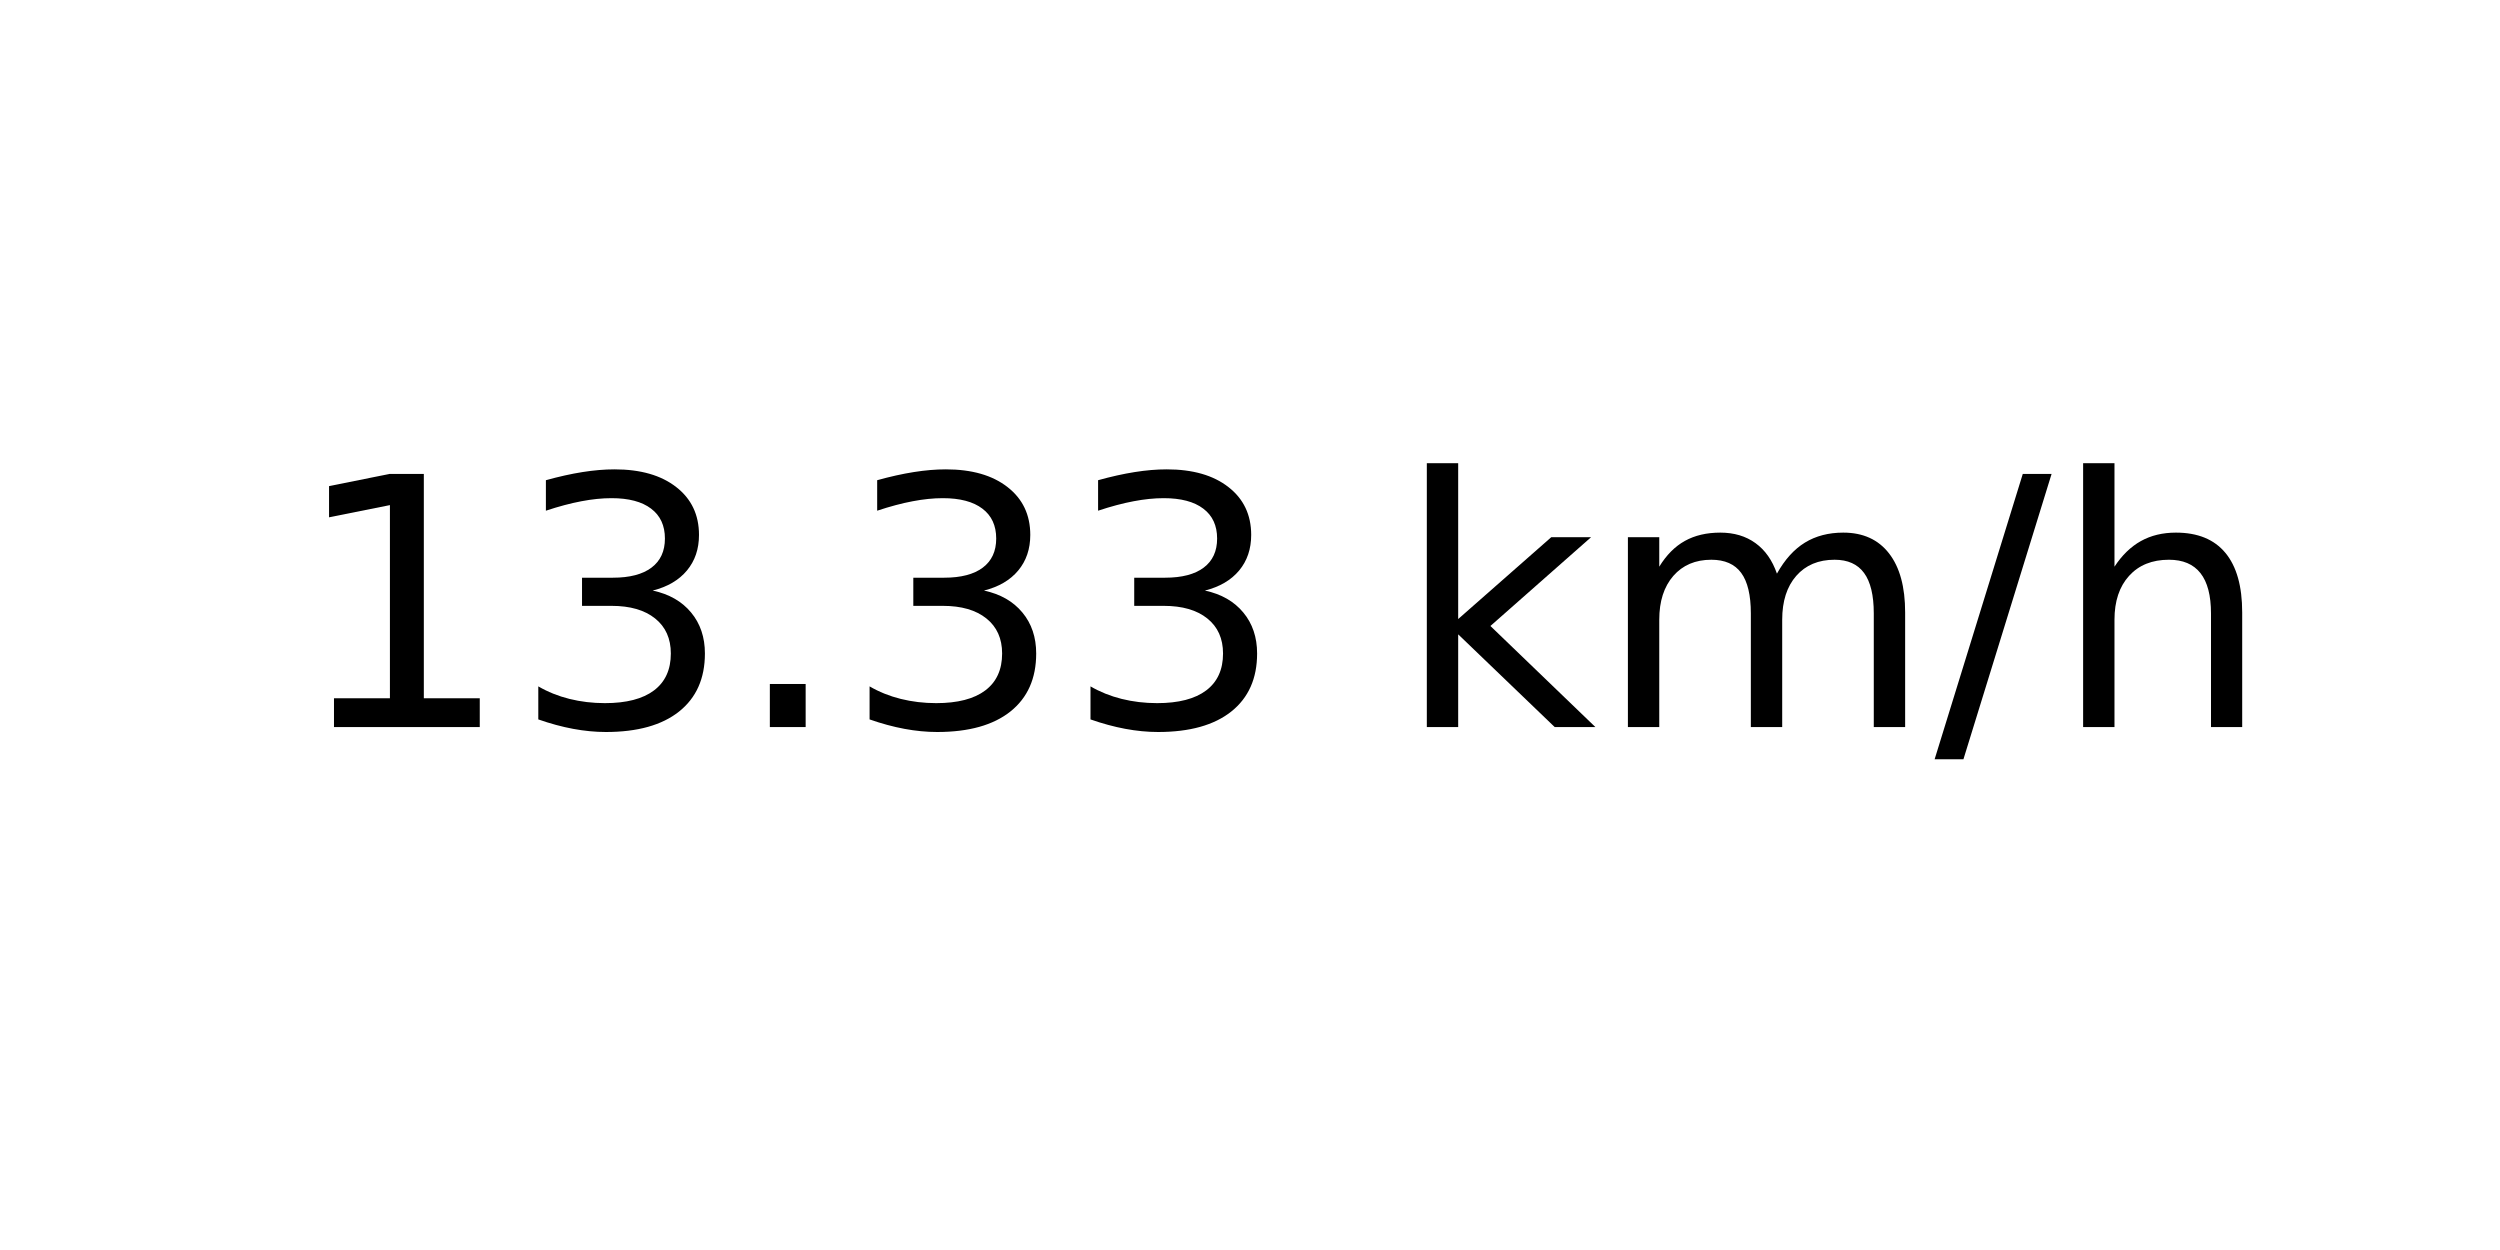
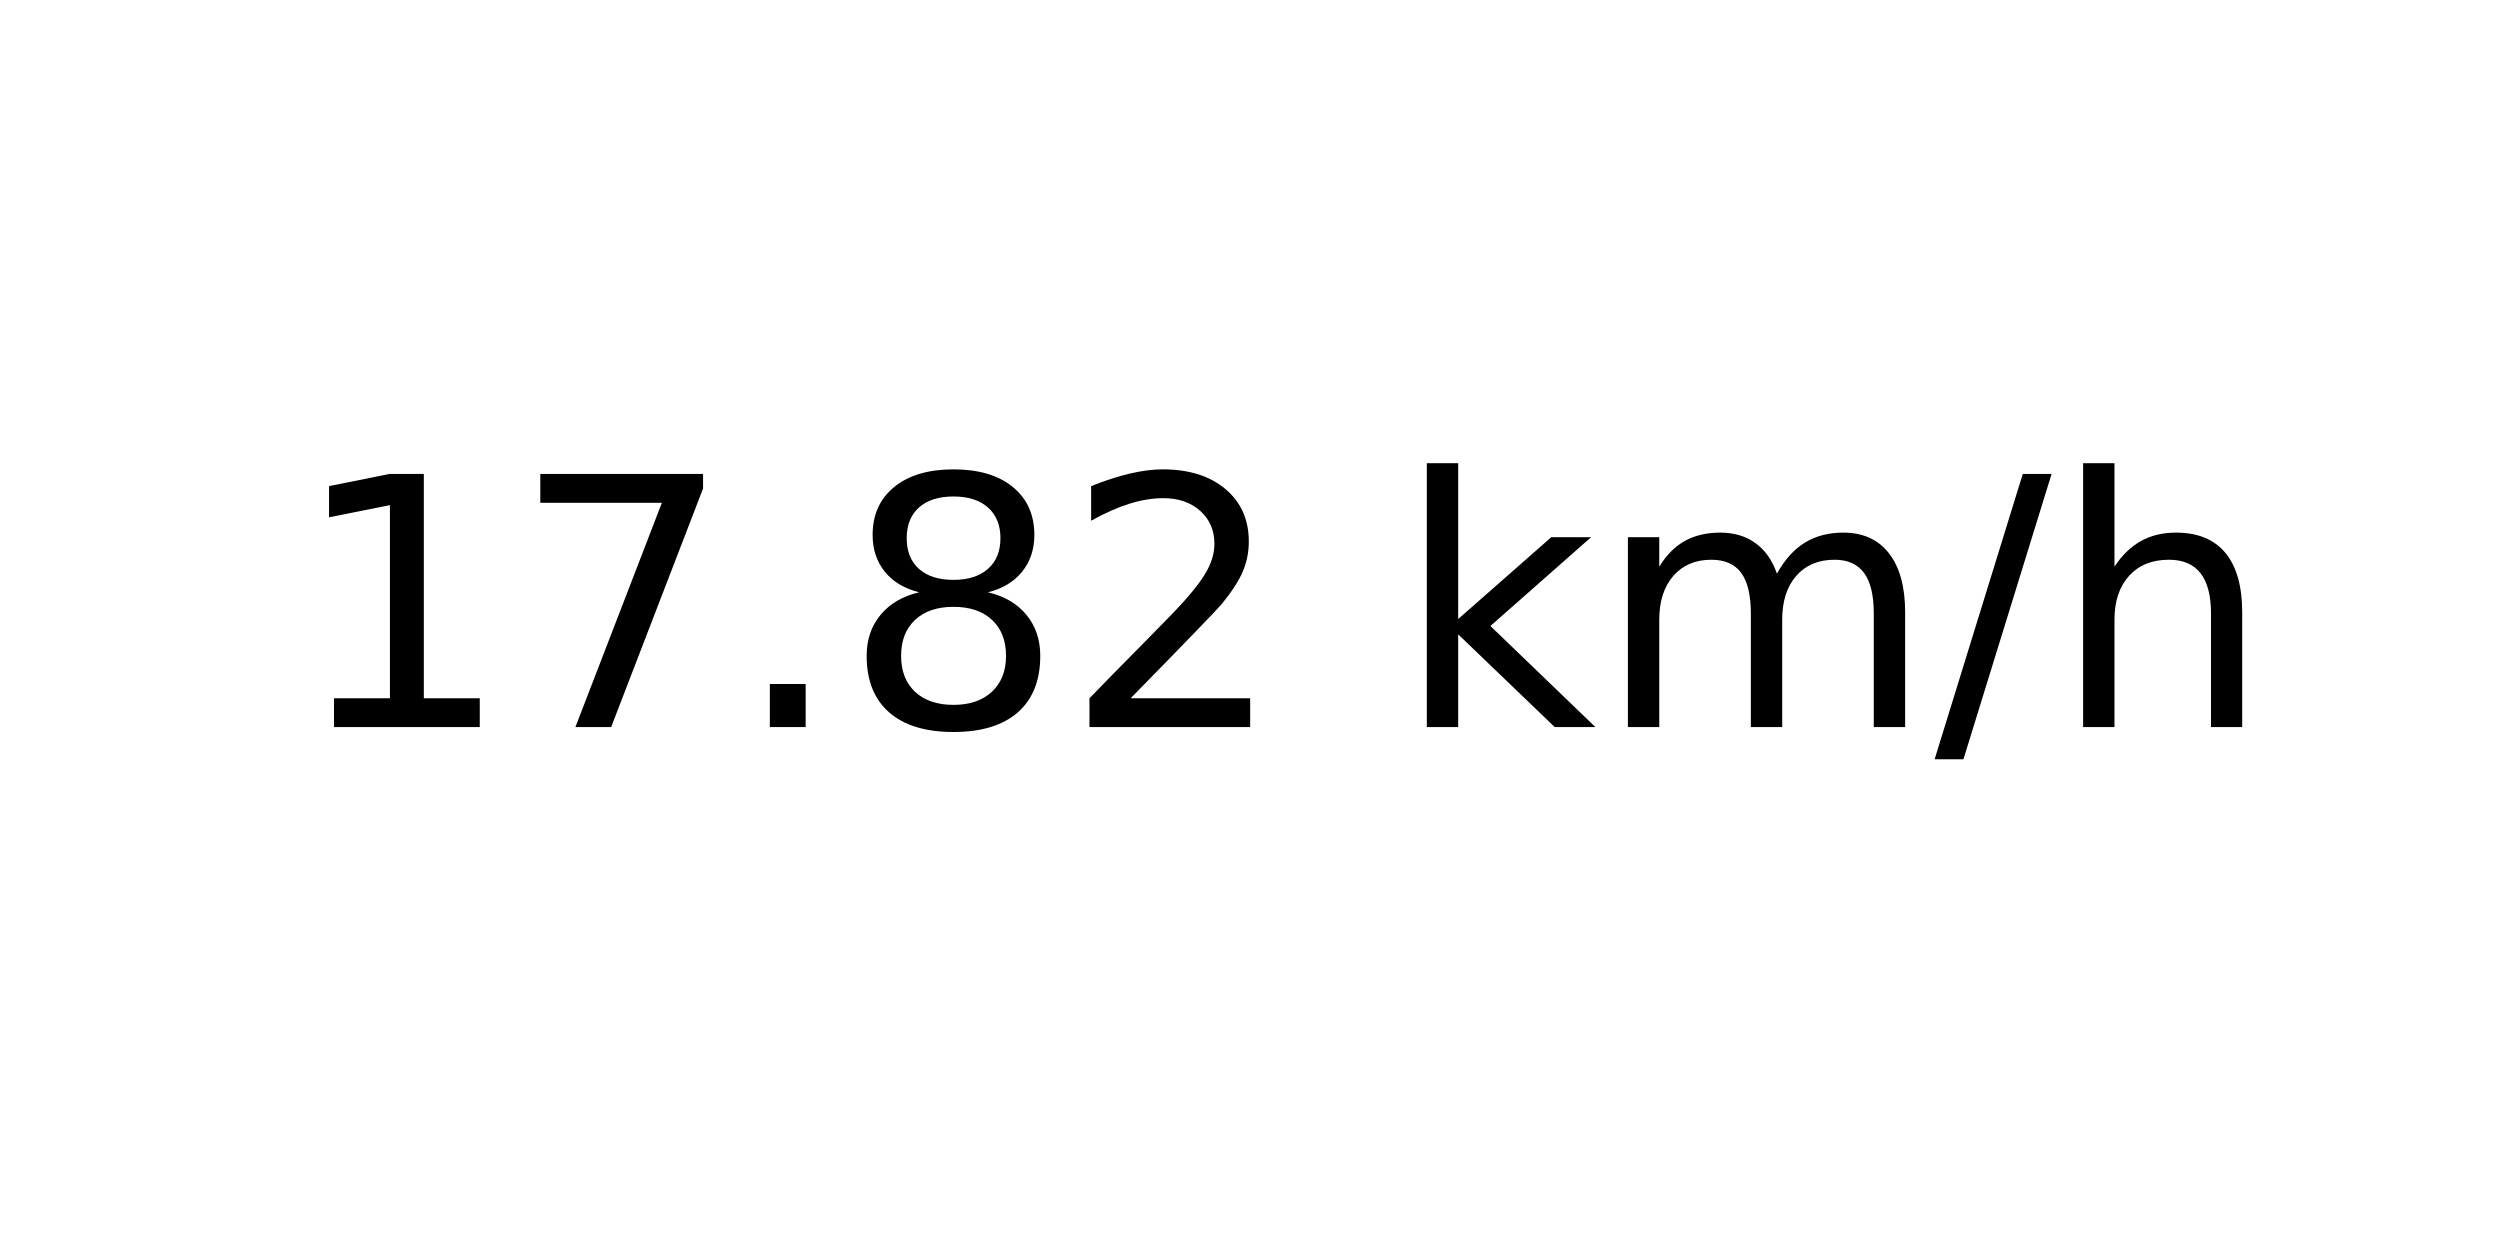
<svg xmlns="http://www.w3.org/2000/svg" xmlns:xlink="http://www.w3.org/1999/xlink" width="72pt" height="36pt" viewBox="0 0 72 36" version="1.1">
  <defs>
    <style type="text/css">*{stroke-linejoin: round; stroke-linecap: butt}</style>
  </defs>
  <g id="figure_1">
    <g id="axes_1">
      <g id="text_1">
        <g transform="translate(8.378125 20.93937) scale(0.1 -0.1)">
          <defs>
            <path id="DejaVuSans-31" d="M 794 531  L 1825 531  L 1825 4091  L 703 3866  L 703 4441  L 1819 4666  L 2450 4666  L 2450 531  L 3481 531  L 3481 0  L 794 0  L 794 531  z " transform="scale(0.015625)" />
-             <path id="DejaVuSans-33" d="M 2597 2516  Q 3050 2419 3304 2112  Q 3559 1806 3559 1356  Q 3559 666 3084 287  Q 2609 -91 1734 -91  Q 1441 -91 1130 -33  Q 819 25 488 141  L 488 750  Q 750 597 1062 519  Q 1375 441 1716 441  Q 2309 441 2620 675  Q 2931 909 2931 1356  Q 2931 1769 2642 2001  Q 2353 2234 1838 2234  L 1294 2234  L 1294 2753  L 1863 2753  Q 2328 2753 2575 2939  Q 2822 3125 2822 3475  Q 2822 3834 2567 4026  Q 2313 4219 1838 4219  Q 1578 4219 1281 4162  Q 984 4106 628 3988  L 628 4550  Q 988 4650 1302 4700  Q 1616 4750 1894 4750  Q 2613 4750 3031 4423  Q 3450 4097 3450 3541  Q 3450 3153 3228 2886  Q 3006 2619 2597 2516  z " transform="scale(0.015625)" />
+             <path id="DejaVuSans-37" d="M 525 4666  L 3525 4666  L 3525 4397  L 1831 0  L 1172 0  L 2766 4134  L 525 4134  L 525 4666  z " transform="scale(0.015625)" />
            <path id="DejaVuSans-2e" d="M 684 794  L 1344 794  L 1344 0  L 684 0  L 684 794  z " transform="scale(0.015625)" />
+             <path id="DejaVuSans-38" d="M 2034 2216  Q 1584 2216 1326 1975  Q 1069 1734 1069 1313  Q 1069 891 1326 650  Q 1584 409 2034 409  Q 2484 409 2743 651  Q 3003 894 3003 1313  Q 3003 1734 2745 1975  Q 2488 2216 2034 2216  z M 1403 2484  Q 997 2584 770 2862  Q 544 3141 544 3541  Q 544 4100 942 4425  Q 1341 4750 2034 4750  Q 2731 4750 3128 4425  Q 3525 4100 3525 3541  Q 3525 3141 3298 2862  Q 3072 2584 2669 2484  Q 3125 2378 3379 2068  Q 3634 1759 3634 1313  Q 3634 634 3220 271  Q 2806 -91 2034 -91  Q 1263 -91 848 271  Q 434 634 434 1313  Q 434 1759 690 2068  Q 947 2378 1403 2484  z M 1172 3481  Q 1172 3119 1398 2916  Q 1625 2713 2034 2713  Q 2441 2713 2670 2916  Q 2900 3119 2900 3481  Q 2900 3844 2670 4047  Q 2441 4250 2034 4250  Q 1625 4250 1398 4047  Q 1172 3844 1172 3481  z " transform="scale(0.015625)" />
+             <path id="DejaVuSans-32" d="M 1228 531  L 3431 531  L 3431 0  L 469 0  L 469 531  Q 828 903 1448 1529  Q 2069 2156 2228 2338  Q 2531 2678 2651 2914  Q 2772 3150 2772 3378  Q 2772 3750 2511 3984  Q 2250 4219 1831 4219  Q 1534 4219 1204 4116  Q 875 4013 500 3803  L 500 4441  Q 881 4594 1212 4672  Q 1544 4750 1819 4750  Q 2544 4750 2975 4387  Q 3406 4025 3406 3419  Q 3406 3131 3298 2873  Q 3191 2616 2906 2266  Q 2828 2175 2409 1742  Q 1991 1309 1228 531  z " transform="scale(0.015625)" />
            <path id="DejaVuSans-20" transform="scale(0.015625)" />
            <path id="DejaVuSans-6b" d="M 581 4863  L 1159 4863  L 1159 1991  L 2875 3500  L 3609 3500  L 1753 1863  L 3688 0  L 2938 0  L 1159 1709  L 1159 0  L 581 0  L 581 4863  z " transform="scale(0.015625)" />
            <path id="DejaVuSans-6d" d="M 3328 2828  Q 3544 3216 3844 3400  Q 4144 3584 4550 3584  Q 5097 3584 5394 3201  Q 5691 2819 5691 2113  L 5691 0  L 5113 0  L 5113 2094  Q 5113 2597 4934 2840  Q 4756 3084 4391 3084  Q 3944 3084 3684 2787  Q 3425 2491 3425 1978  L 3425 0  L 2847 0  L 2847 2094  Q 2847 2600 2669 2842  Q 2491 3084 2119 3084  Q 1678 3084 1418 2786  Q 1159 2488 1159 1978  L 1159 0  L 581 0  L 581 3500  L 1159 3500  L 1159 2956  Q 1356 3278 1631 3431  Q 1906 3584 2284 3584  Q 2666 3584 2933 3390  Q 3200 3197 3328 2828  z " transform="scale(0.015625)" />
            <path id="DejaVuSans-2f" d="M 1625 4666  L 2156 4666  L 531 -594  L 0 -594  L 1625 4666  z " transform="scale(0.015625)" />
            <path id="DejaVuSans-68" d="M 3513 2113  L 3513 0  L 2938 0  L 2938 2094  Q 2938 2591 2744 2837  Q 2550 3084 2163 3084  Q 1697 3084 1428 2787  Q 1159 2491 1159 1978  L 1159 0  L 581 0  L 581 4863  L 1159 4863  L 1159 2956  Q 1366 3272 1645 3428  Q 1925 3584 2291 3584  Q 2894 3584 3203 3211  Q 3513 2838 3513 2113  z " transform="scale(0.015625)" />
          </defs>
          <use xlink:href="#DejaVuSans-31" />
-           <use xlink:href="#DejaVuSans-33" x="63.623" />
+           <use xlink:href="#DejaVuSans-37" x="63.623" />
          <use xlink:href="#DejaVuSans-2e" x="127.246" />
-           <use xlink:href="#DejaVuSans-33" x="159.033" />
-           <use xlink:href="#DejaVuSans-33" x="222.656" />
+           <use xlink:href="#DejaVuSans-38" x="159.033" />
+           <use xlink:href="#DejaVuSans-32" x="222.656" />
          <use xlink:href="#DejaVuSans-20" x="286.279" />
          <use xlink:href="#DejaVuSans-6b" x="318.066" />
          <use xlink:href="#DejaVuSans-6d" x="375.977" />
          <use xlink:href="#DejaVuSans-2f" x="473.389" />
          <use xlink:href="#DejaVuSans-68" x="507.08" />
        </g>
      </g>
    </g>
  </g>
</svg>
